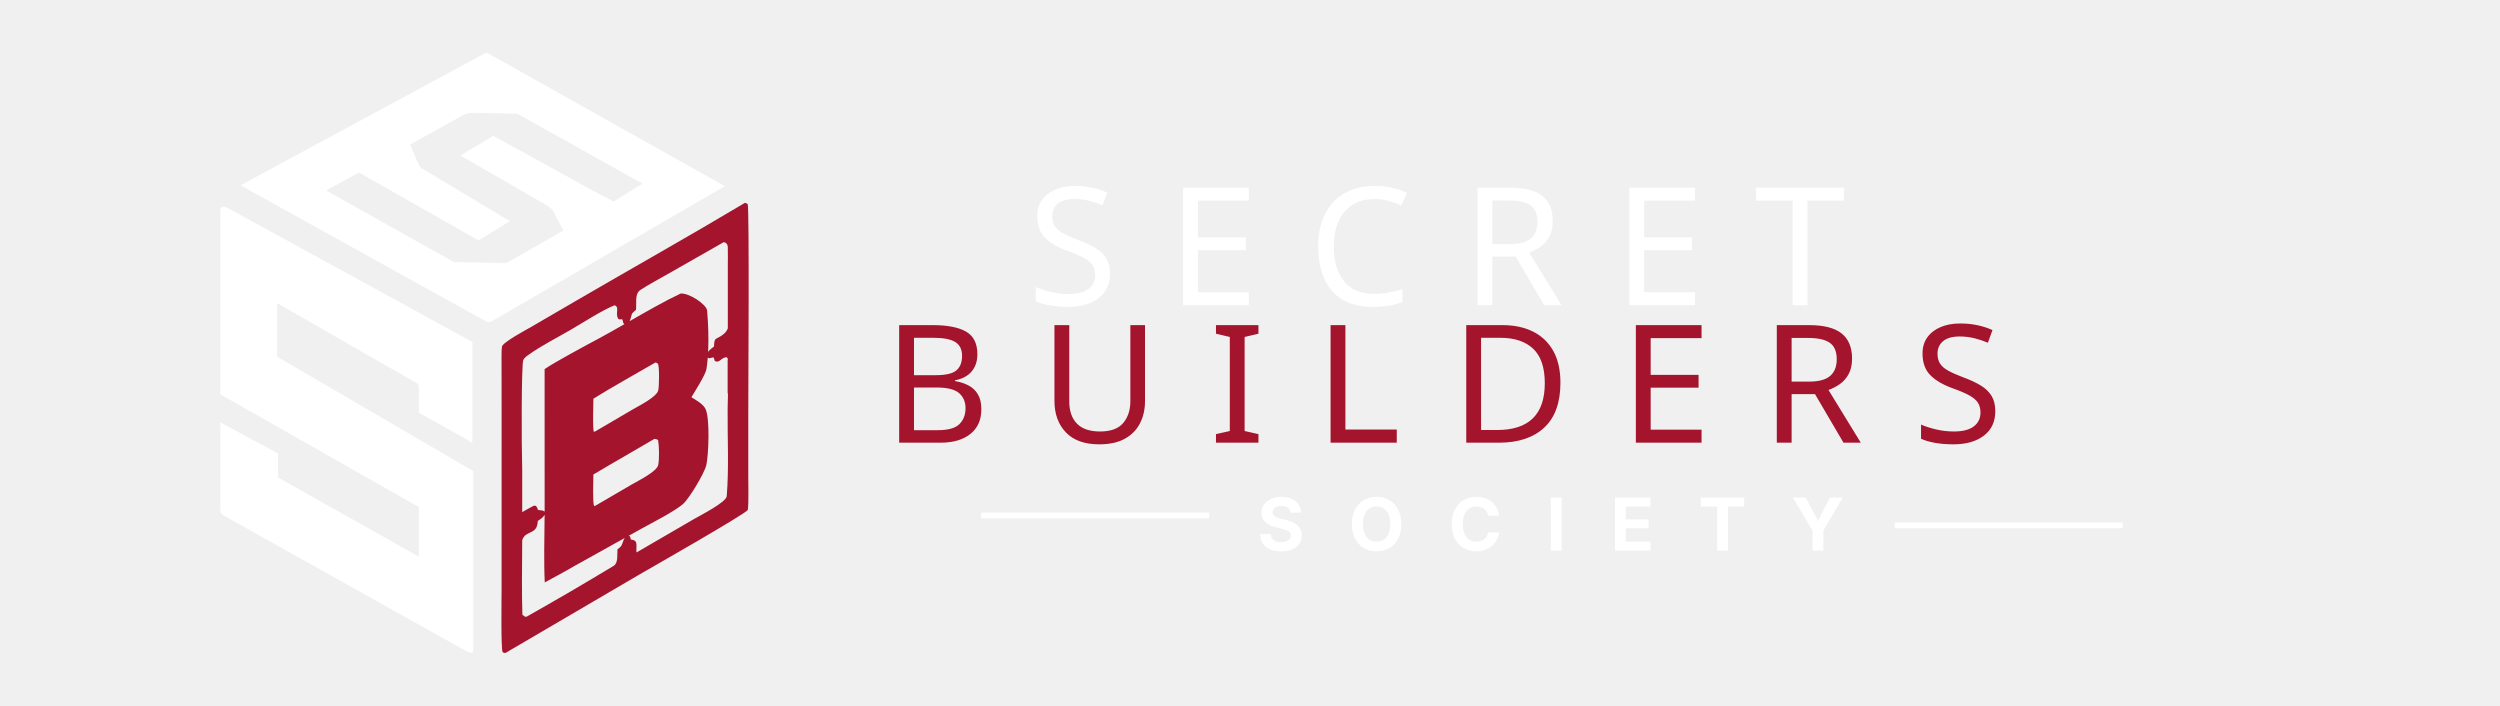
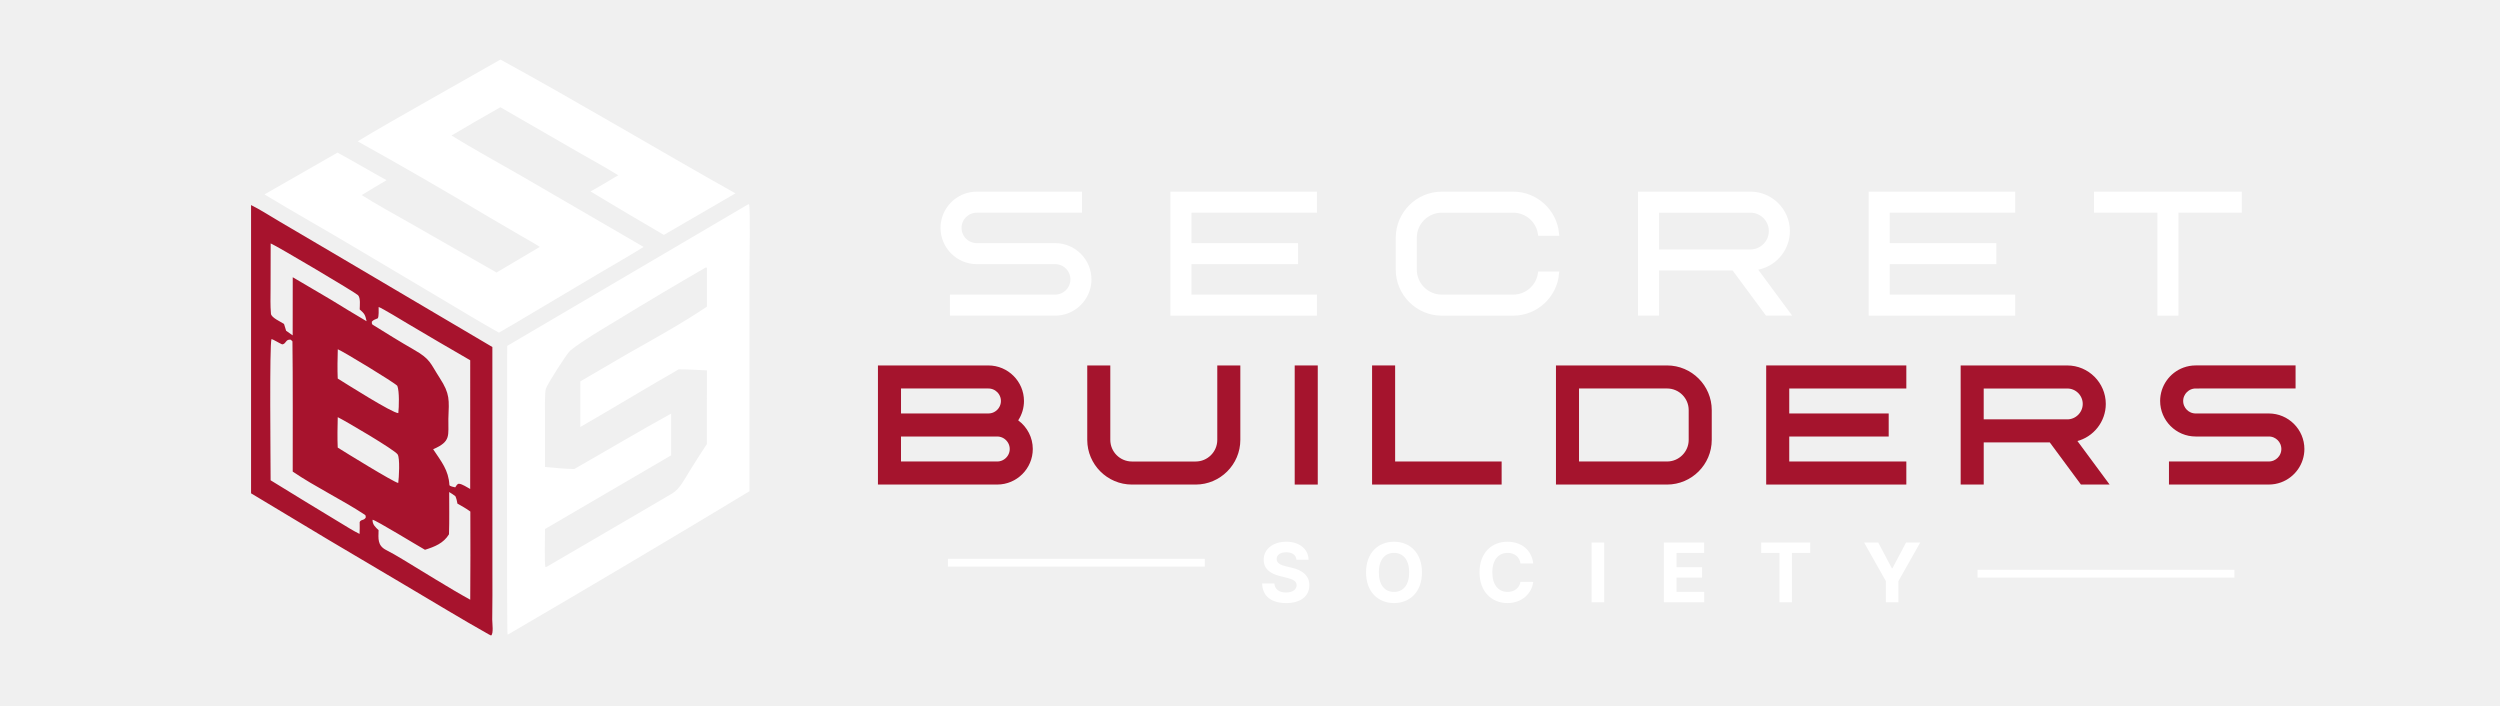
<svg xmlns="http://www.w3.org/2000/svg" id="Layer_1" data-name="Layer 1" viewBox="0 0 2129.89 601.08">
  <defs>
    <style>
-       .cls-1, .cls-2, .cls-3 {
+       .cls-1, .cls-2 {
        fill: #fff;
      }

-       .cls-1, .cls-4 {
-         font-family: BratomeRegular, Bratome;
-         font-size: 140.28px;
-         letter-spacing: .3em;
+       .cls-2 {
+         stroke-width: 3.97px;
      }

-       .cls-2 {
-         font-family: Inter-Bold, Inter;
-         font-size: 62.08px;
-         font-weight: 700;
-         letter-spacing: .6em;
+       .cls-2, .cls-3 {
+         stroke: #fff;
+       }
+ 
+       .cls-2, .cls-3, .cls-4 {
+         stroke-miterlimit: 10;
      }

      .cls-5 {
-         stroke: #fff;
-         stroke-miterlimit: 10;
-         stroke-width: 5px;
+         fill: #a7132d;
      }

-       .cls-5, .cls-6 {
+       .cls-3 {
        fill: none;
+         stroke-width: 6.62px;
      }

-       .cls-4, .cls-7 {
+       .cls-4 {
        fill: #a5142d;
+         stroke: #a5142d;
+         stroke-width: 6.62px;
      }
    </style>
  </defs>
-   <path class="cls-6" d="M557.44,373.96c-17.23,10.19-34.77,20.07-51.91,30.31-.07,4.74-.72,23.89.6,26.91.27-.09,1.27-.41,1.48-.54l30.71-17.93c5.14-2.98,21.38-10.94,22.46-16.59,1-5.24.81-15.42-.04-20.83-.14-.93-2.46-1.35-3.3-1.33Z" />
-   <path class="cls-6" d="M444.92,429.7v5.35c-.04.4-.07.82-.09,1.26,2.23-1.19,4.39-2.41,6.58-3.68,4.13-2.38,5.44-3.13,6.94,1.84l1.14.11c2.06.21,3.21.28,4.52,1.25,0-.92,0-1.84,0-2.73l-.02-118.64c9.1-6.25,35.35-20.26,46.43-26.22,6.79-3.65,14.07-7.8,21.54-12.07-1.84-1.53-.48-1.47-1.94-4.26-2.65.32-1.57.65-3.49-.48-2.5-4.93,1.59-9.74-2.95-11.34-10.51,4.19-27.05,14.88-37.19,20.79-11.7,6.81-24.43,13.2-35.47,20.97-1.71,1.21-4.34,2.93-5.09,4.93-1.6,4.23-1.61,69.87-.9,93.95v28.98Z" />
-   <path class="cls-6" d="M560.53,309.85c-1.14-.7-.97-.8-2.17-1-16.9,9.85-36.39,20.56-52.81,30.82-.05,3.98-.77,26.26.43,28.23l1.17-.4,32.24-18.88c4.97-2.92,20.36-10.54,21.46-16.22.68-3.52,1.07-19.97-.33-22.55Z" />
-   <path class="cls-6" d="M489.52,482.13c-7.98,4.72-17.21,9.55-25.41,14.07-.87-17.11-.26-39.13-.13-57.6-1.19,2.26-3.62,3.75-5.83,5.22-.31,12.49-10.6,7.52-13.24,16.44,0,2.17-.02,4.35-.04,6.52-.13,19.04-.43,38.15.2,57.03.92.66,2.47,2.2,3.7,1.5,24.85-13.98,49.58-28.46,73.96-43.19,4.19-2.53,2.92-9.67,3.32-14.13,2.52-2,3.15-2.14,4.2-5.07.59-1.65,1.11-3.35,2.01-4.59l-42.74,23.8Z" />
-   <path class="cls-6" d="M619.89,348.43h0v-.19c.04-3.86.11-7.71.25-11.54.03-.85-.04-1.6-.25-2.3v-27.71c.08-.31.14-.63.2-.96-.2-.46-.46-.9-.8-1.34-4.96-.24-5.89,5.29-10.3,3.17l-.95-2.95c-3.03-.3-1.84,1.19-4.91.19-.05-.09-.08-.18-.13-.27-.27,3.41-.64,6.73-1.14,9.87-.78,4.88-10,19.3-12.82,23.97,4.1,2.58,9.99,5.85,12,9.97,3.97,8.14,2.58,39.87.71,47.9-1.63,6.99-14.84,28.95-20.04,33.31-7.85,6.58-25.62,15.52-35.43,20.96l-10.81,6.02c.24-.02.5-.02.77,0,.95,1.21.84,1.48,1.18,3.01l.51.14c3,.86,2.41.36,3.97,2.23.76,3.22.05,5.39.34,8.75l49.12-28.55c5.2-3.02,27.35-14.22,27.76-19.39,1.96-24.47.53-49.57.76-74.31Z" />
-   <path class="cls-7" d="M637.5,351.31c0-16.32.98-173.74-.5-177.42-1.29-.76-.99-.76-2.38-1.06-46.89,28.01-95.8,55.44-143.12,83l-38.73,22.56c-3.66,2.14-24.33,13.07-25.13,16.91-.52,2.49-.34,14.46-.34,17.72l.05,39.46-.02,149.54c0,6.15-.66,50.31.86,53.54,1.2.72,1.12.78,2.5.7l112.83-66.08c9.13-5.33,90.59-51.66,93.6-55.72.81-6.29.38-21.61.38-28.77v-54.38ZM538.29,267.59c.32-.98,2.61-2.81,3.5-3.56.79-5.54-1.37-13.66,3.88-17.06,7.44-4.82,15.52-9.09,23.25-13.5l47.65-27.16c2.49.42,3.43,2.15,3.49,4.46.15,5.76.02,11.52,0,17.28v32.39s0,.88,0,.88v18.35c-1.13,3.31-3.82,5.89-9.87,8.85-1.82.89-1.81,4.61-1.88,6.65-1.61,1.29-3.81,2.77-5.01,4.6.58-11.77.04-24.34-.85-35.04-.46-5.56-15.55-15.23-22.52-14.67-13.37,6.29-28.7,15.07-43.58,23.6.98-1.8,1.31-4.17,1.94-6.05ZM560.85,332.4c-1.1,5.69-16.48,13.31-21.46,16.22l-32.24,18.88-1.17.4c-1.2-1.97-.49-24.26-.43-28.23,16.42-10.26,35.91-20.97,52.81-30.82,1.21.2,1.03.3,2.17,1,1.39,2.58,1.01,19.03.33,22.55ZM560.78,396.11c-1.08,5.65-17.33,13.62-22.46,16.59l-30.71,17.93c-.21.12-1.21.44-1.48.54-1.32-3.02-.66-22.17-.6-26.91,17.14-10.24,34.68-20.12,51.91-30.31.85-.02,3.17.4,3.3,1.33.85,5.41,1.05,15.58.04,20.83ZM445.82,306.78c.76-2,3.38-3.72,5.09-4.93,11.03-7.77,23.77-14.16,35.47-20.97,10.14-5.91,26.69-16.6,37.19-20.79,4.54,1.6.45,6.41,2.95,11.34,1.93,1.13.84.8,3.49.48,1.45,2.79.1,2.73,1.94,4.26-7.46,4.28-14.75,8.42-21.54,12.07-11.09,5.96-37.33,19.97-46.43,26.22l.02,118.64c0,.9,0,1.82,0,2.73-1.31-.97-2.45-1.03-4.52-1.25l-1.14-.11c-1.5-4.97-2.81-4.22-6.94-1.84-2.19,1.26-4.35,2.49-6.58,3.68.02-.44.05-.86.09-1.26v-34.33c-.71-24.08-.69-89.72.9-93.95ZM530.25,462.92c-1.05,2.93-1.68,3.07-4.2,5.07-.39,4.45.87,11.59-3.32,14.13-24.39,14.74-49.12,29.21-73.96,43.19-1.23.69-2.78-.84-3.7-1.5-.63-18.88-.33-37.98-.2-57.03.02-2.17.03-4.35.04-6.52,2.64-8.93,12.93-3.95,13.24-16.44,2.22-1.47,4.65-2.96,5.83-5.22-.13,18.47-.74,40.49.13,57.6,8.2-4.52,17.44-9.35,25.41-14.07l42.74-23.8c-.9,1.23-1.42,2.94-2.01,4.59ZM619.13,422.74c-.41,5.16-22.56,16.37-27.76,19.39l-49.12,28.55c-.29-3.36.41-5.53-.34-8.75-1.57-1.88-.97-1.38-3.97-2.23l-.51-.14c-.34-1.54-.23-1.8-1.18-3.01-.27-.02-.52-.01-.77,0l10.81-6.02c9.8-5.44,27.58-14.39,35.43-20.96,5.2-4.36,18.41-26.31,20.04-33.31,1.87-8.03,3.26-39.77-.71-47.9-2.01-4.13-7.9-7.39-12-9.97,2.82-4.67,12.04-19.1,12.82-23.97.5-3.14.87-6.45,1.14-9.87.05.09.08.18.13.27,3.07,1,1.88-.49,4.91-.19l.95,2.95c4.4,2.12,5.34-3.41,10.3-3.17.34.44.6.88.8,1.34-.06.33-.12.65-.19.96v27.71c.2.7.28,1.45.25,2.3-.14,3.84-.21,7.68-.25,11.54v.19h0c-.23,24.74,1.2,49.84-.76,74.31Z" />
-   <path class="cls-3" d="M413.31,45.28l-208.44,112.61,209.84,116.25q1.4.73,3.51,0l199.32-115.52-200.72-112.61q-2.11-1.45-3.51-.73ZM510.16,165.16l-89.83-49.41-28.07,16.71,72.99,42.14c4.21,2.91,5.61,3.63,7.02,7.27l7.72,14.53-47.02,26.88c-3.51,1.45-3.51.73-7.02.73l-39.3-.73-108.78-61.03,28.07-15.26,99.66,56.67c2.11,1.45,2.11.73,2.81.73l25.97-15.98-75.09-45.05c-2.11-1.45-2.11-2.91-3.51-5.09l-6.32-15.26,43.51-23.98q4.21-2.91,9.83-2.91l37.9.73,106.68,59.58-24.56,15.26s-12.63-6.54-12.63-6.54Z" />
-   <path class="cls-3" d="M401.8,291l-207.74-113.78c-2.81-1.36-6.32-2.04-6.32,2.04v156.7l169.14,96.06v42.24l-120.01-67.45v-20.44l-49.13-26.57v74.94c0,1.36,0,2.73,2.11,4.09l208.44,116.5c2.81.68,4.91,2.73,4.91-2.73v-151.25l-167.03-97.42v-45.65l120.01,68.81.7,2.73v21.8l41.41,23.16c4.21,3.41,4.21,2.73,4.21-.68v-79.71c0-2.04.7-2.04-.7-3.41h0Z" />
-   <text class="cls-1" transform="translate(875.25 260.03)">
-     <tspan x="0" y="0">SECRET</tspan>
-   </text>
-   <text class="cls-4" transform="translate(752.45 377.15)">
-     <tspan x="0" y="0">BUILDERS</tspan>
-   </text>
-   <text class="cls-2" transform="translate(1070.98 469.07)">
-     <tspan x="0" y="0">SOCIETY</tspan>
-   </text>
-   <line class="cls-5" x1="835.9" y1="439.18" x2="1030.1" y2="439.18" />
-   <line class="cls-5" x1="1614.29" y1="447.5" x2="1808.5" y2="447.5" />
+   <path class="cls-1" d="M638.18,174.28l-.56-.33-205.53,120.75c0,22.29-.47,244.08.34,245.79l.56-.03c68.8-40.15,137.31-80.8,205.51-121.94v-187.43c.01-8.48.87-53.19-.32-56.81ZM494.41,363.76c28.15-16.19,55.59-32.96,83.82-49.1,7.36-.05,16.58.56,24.03.89l-.03,62.75c-4.98,7.53-9.85,15.14-14.6,22.82-3.96,6.34-8.49,15.45-14.79,19.2-9.33,5.54-18.81,11.05-28.18,16.52l-77.94,45.48c-1,.63-.91.63-2.08.73-.89-2.83-.31-27.81-.29-32.37l107.45-62.77v-35.56c-27.34,15.06-55.31,31.72-82.56,47.24-7.44-.06-17.41-1.06-24.9-1.71l-.04-42.27c0-4.72-.3-21.37.74-24.4,1.58-4.62,18.22-30.5,20.86-32.61,10.89-8.69,27.35-18.25,39.36-25.52,25.21-15.45,50.63-30.56,76.25-45.33.26.17.52.35.78.52l-.03,32.96c-20.31,13.78-45.47,27.69-66.98,39.84-13.67,7.89-27.29,15.84-40.88,23.87l.03,38.84Z" />
+   <path class="cls-5" d="M419.36,527.87c.17-13.89.22-27.78.14-41.67l-.02-190.56-137.34-81.03-43.55-25.61c-6.66-3.92-18.1-11.13-24.7-14.29v245.58c43.72,26.45,87.61,52.62,131.67,78.52,23.14,13.66,47.39,28.48,70.73,41.58l2.06,1.04c2.32-1.3,1-10.74,1.01-13.55ZM316.78,274.07c1.07-1.48,3.29-2.14,5.07-2.89,1.02-1.51.72-7.36.74-9.65,2.92.95,21.26,12.14,25.4,14.6,17.47,10.37,35.01,20.64,52.61,30.79l-.02,109.67c-2.78-1.43-6.51-4.13-9.43-4.44-1.58-.17-2.48,1.84-3.31,3.05-1.06-.23-4.91-.92-4.97-2-.7-12.67-6.84-19.9-13.84-30.47,15.49-6.68,12.7-11.57,12.96-25.98.62-16.2,1.47-21.05-7.31-34.65-8.45-13.08-7.76-15.99-22.15-24.23-11.44-6.55-23.7-14.18-34.95-21.17-.92-.57-.85-1.74-.8-2.62ZM287.75,355.42c5.91,2.82,48.56,27.82,51.04,31.75,2.08,3.29,1.1,19.97.48,24.32-4.32-.92-45.38-26.27-51.55-30.17-.38-8.34-.17-17.57.02-25.91ZM287.79,297.56c5.12,2.15,47.81,28.07,50.71,31.15,1.84,4.59,1.42,18.07.84,23.23-4.61.29-44.87-25.24-51.61-29.43-.34-7.43-.19-17.45.05-24.94ZM230.51,246.47l.09-39.1c5.24,2.13,72.53,42.04,74.43,44.12,2.29,2.5,1.45,8.84,1.41,12.11,4.36,3.88,4.63,4.57,5.88,10.08-10.23-6.04-20.41-12.19-30.52-18.43-10.84-6.21-21.46-12.83-32.4-19.06l-.06,49.54-5.57-3.93-1.8-5.82c-2.87-1.9-10.82-5.33-11.13-8.67-.62-6.8-.37-13.99-.34-20.84ZM306.42,444.84c.12,3.5.02,6.54-.1,10.04-5.42-2.64-11.48-6.53-16.7-9.66-19.76-11.86-39.42-23.99-59.07-36.04.02-14.49-1.11-116.25.78-120.34,1.85.55,6.38,3.4,9.05,4.56,3.41-.23,2.87-4.69,7.37-3.98.47.47.94.94,1.4,1.42.4,26.58.23,87.51.23,110.93,19.25,13.11,41.68,23.78,61.23,36.63,1.16.76.95,1.32,1,2.48-1.56,2.83-4.09,1.37-5.21,3.97ZM400.64,510.94c-18.75-10.31-39.19-23.38-57.73-34.47-4.61-2.85-9.24-5.43-14.05-7.94-7.41-3.86-6.48-9.7-6.33-16.86-2.68-2.58-5.3-4.77-5.12-8.86,2.05-.17,39.34,22.66,44.66,25.58,8.27-2.59,15.79-5.54,20.45-13.2.39-11.67.16-24.25.17-35.99,1.7.91,3.67,2.41,5.28,3.55,1.07,2.52,1.21,3.63,1.74,6.3,3.8,2.16,7.48,4.16,11,6.76.11,25.04.08,50.09-.09,75.13Z" />
+   <path class="cls-1" d="M426.37,50.75c67.17,36.75,133.35,76.47,200.19,113.98l-60.97,35.4c-20.92-12.18-41.75-24.52-62.48-37.03,7.78-4.25,15.95-9.26,23.63-13.79-10.87-6.74-23.22-13.46-34.42-19.9l-66.02-38.06c-13.95,7.9-27.83,15.93-41.64,24.09,18.84,11.66,41.1,23.8,60.49,34.99l103.15,59.94c-11.64,7.31-24.8,14.76-36.73,21.81l-74.35,44.14c-4.04,2.26-8.12,4.73-12.11,7.09-15.89-8.84-32.92-19.24-48.62-28.56l-72.03-42.77c-26.14-15.64-53.13-30.7-79.12-46.45l62.2-35.6c13.88,7.51,27.83,15.83,41.77,23.48-7.02,4.06-14.17,8.49-21.13,12.68,11.4,7.39,28.57,16.67,40.62,23.59l74.22,42.39,36.87-21.81c-4.21-2.85-10.97-6.53-15.58-9.22l-29.74-17.38c-36.27-21.7-72.88-42.81-109.82-63.34,17.3-10.55,36.69-21.43,54.34-31.51l67.29-38.18Z" />
+   <g>
+     <path class="cls-2" d="M832.17,179.22c-8.14,0-14.83,6.59-14.95,14.73,0,.07,0,.15,0,.22s0,.15,0,.22c.12,8.06,6.67,14.61,14.73,14.73.07,0,.15,0,.22,0h66.82c15.89,0,28.9,13.01,28.9,28.9,0,12.13-7.68,22.99-19.02,27.15-3.17,1.16-6.51,1.75-9.89,1.75h-87.67v-13.96h87.67c8.14,0,14.83-6.58,14.95-14.73,0-.07,0-.15,0-.22s0-.15,0-.22c-.12-8.05-6.67-14.61-14.72-14.73-.07,0-.15,0-.22,0h-66.82c-15.89,0-28.9-13.02-28.9-28.9,0-12.13,7.68-22.99,19.02-27.15,3.17-1.16,6.51-1.75,9.89-1.75h87.67v13.95h-87.67Z" />
+     <path class="cls-2" d="M1013.09,209.12h90.8v13.95h-90.8v29.9h106.91v13.96h-120.87v-101.66h120.87v13.95h-106.91v29.9Z" />
+     <path class="cls-2" d="M1191.11,202.49c0-20.46,16.75-37.22,37.22-37.22h60.88c19.26,0,35.23,14.84,37.05,33.64h-14.06c-1.73-11.12-11.4-19.68-22.99-19.68h-60.88c-12.8,0-23.26,10.46-23.26,23.27v27.22c0,12.8,10.46,23.26,23.26,23.26h22.62s.66,0,.66,0h10.83s13.38,0,13.38,0h13.38c11.59,0,21.25-8.57,22.99-19.68h14.06c-1.82,18.8-17.79,33.64-37.05,33.64h-60.88c-20.46,0-37.22-16.75-37.22-37.22v-27.22Z" />
+     <path class="cls-2" d="M1397.48,179.22v-13.96h93.85c17.37,0,31.59,14.22,31.59,31.59,0,14.49-10.02,27.19-24.04,30.67l-.69.17c-1.25.28-2.52.48-3.82.61l28.55,38.62h-17.36l-28.45-38.48h-65.67v38.48h-13.96v-87.71ZM1508.96,197v-.14c0-9.7-7.93-17.63-17.63-17.63h-79.89v35.27h79.89c9.62,0,17.56-7.89,17.63-17.49Z" />
+     <path class="cls-2" d="M1607.99,209.12h90.8v13.95h-90.8v29.9h106.91v13.96h-120.87v-101.66h120.87v13.95h-106.91v29.9Z" />
+     <path class="cls-2" d="M1907.94,179.22h-53.99v87.71h-13.96v-87.71h-53.99v-13.95h121.94v13.95Z" />
+   </g>
+   <g>
+     <path class="cls-4" d="M760.3,314.66h81.8c14.83,0,26.97,12.14,26.97,26.97,0,5.17-1.48,10.19-4.29,14.54l-.58.89c-.47.67-.96,1.31-1.49,1.93.9.5,1.76,1.05,2.59,1.65l.33.24c6.86,5.09,10.95,13.08,10.95,21.65,0,14.83-12.14,26.97-26.97,26.97h-98.33v-94.85h9.01ZM856.05,341.62c0-7.68-6.27-13.95-13.95-13.95h-77.79v27.89h77.79c7.68,0,13.95-6.27,13.95-13.95ZM849.61,396.48c7.64,0,13.95-6.31,13.95-13.95s-6.31-13.95-13.95-13.95h-85.31v27.89h85.31Z" />
+     <path class="cls-4" d="M942.62,374.78c0,11.95,9.76,21.71,21.71,21.71h54.34c11.95,0,21.71-9.76,21.71-21.71v-60.12h13.02v60.12c0,19.09-15.64,34.73-34.73,34.73h-54.34c-19.09,0-34.73-15.63-34.73-34.73v-60.12h13.02v60.12Z" />
+     <path class="cls-4" d="M1119.36,314.66v94.85h-13.02v-94.85h13.02Z" />
+     <path class="cls-4" d="M1172.26,409.5v-94.85h13.02v81.83h90.73v13.02h-103.75Z" />
+     <path class="cls-4" d="M1341.94,409.5h-13.02v-94.85h91.37c19.09,0,34.73,15.63,34.73,34.73v25.4c0,19.09-15.63,34.73-34.73,34.73h-78.35ZM1341.94,396.48h78.35c11.94,0,21.71-9.76,21.71-21.71v-25.4c0-11.95-9.76-21.71-21.71-21.71h-75.31s-3.04,0-3.04,0v68.81Z" />
+     <path class="cls-4" d="M1521.05,355.57h84.72v13.02h-84.72v27.89h99.75v13.02h-112.77v-94.85h112.77v13.02h-99.75v27.89Z" />
+     <path class="cls-4" d="M1673.7,327.68v-13.02h87.56c16.2,0,29.47,13.27,29.47,29.47,0,13.52-9.34,25.37-22.43,28.61l-.65.16c-1.16.26-2.35.45-3.56.57l26.64,36.04h-16.19l-26.54-35.9h-61.27v35.9h-13.02v-81.83ZM1777.71,344.26v-.13c0-9.05-7.4-16.45-16.45-16.45h-74.54v32.91h74.54c8.97,0,16.38-7.36,16.45-16.32Z" />
+     <path class="cls-4" d="M1870.61,327.67c-7.6,0-13.83,6.15-13.95,13.74,0,.07,0,.14,0,.21s0,.14,0,.21c.11,7.52,6.22,13.63,13.74,13.74.07,0,.14,0,.21,0h62.35c14.82,0,26.97,12.14,26.97,26.96,0,11.32-7.16,21.45-17.74,25.33-2.96,1.09-6.07,1.63-9.22,1.63h-81.8v-13.02h81.8c7.6,0,13.83-6.14,13.95-13.74,0-.07,0-.14,0-.21s0-.14,0-.21c-.11-7.51-6.22-13.63-13.74-13.74-.07,0-.14,0-.21,0h-62.35c-14.83,0-26.97-12.14-26.97-26.97,0-11.31,7.16-21.45,17.74-25.33,2.96-1.08,6.07-1.63,9.22-1.63h81.8v13.02h-81.8Z" />
+   </g>
+   <g>
+     <path class="cls-1" d="M1095.82,470.51c-5.27,0-8.17,2.41-8.17,5.69-.07,3.65,3.63,5.29,8.05,6.31l4.57,1.09c8.84,1.99,15.23,6.48,15.25,14.95-.03,9.32-7.33,15.25-19.75,15.25s-20.22-5.69-20.49-16.69h10.41c.35,5.09,4.37,7.68,9.96,7.68s8.99-2.53,9.02-6.26c-.03-3.43-3.11-5.02-8.65-6.36l-5.54-1.39c-8.6-2.06-13.89-6.36-13.86-13.86-.05-9.24,8.12-15.4,19.28-15.4s18.78,6.26,18.93,15.33h-10.31c-.4-4-3.55-6.33-8.69-6.33Z" />
+     <path class="cls-1" d="M1187.63,513.79c-13.56,0-23.82-9.56-23.82-26.13s10.26-26.13,23.82-26.13,23.82,9.49,23.82,26.13-10.33,26.13-23.82,26.13ZM1187.63,471.04c-7.83,0-12.92,5.84-12.92,16.62s5.09,16.62,12.92,16.62,12.92-5.84,12.92-16.62-5.12-16.62-12.92-16.62Z" />
+     <path class="cls-1" d="M1295.38,480.03c-.82-5.59-5.07-8.99-10.96-8.99-7.88,0-13.04,6.04-13.04,16.62s5.24,16.62,12.97,16.62c5.74,0,10.01-3.13,11.03-8.57l10.88.05c-1.17,9.37-9.04,18.03-22.08,18.03s-23.7-9.54-23.7-26.13,10.26-26.13,23.7-26.13c11.77,0,20.67,6.76,22.08,18.51h-10.88Z" />
+     <path class="cls-1" d="M1366.72,513.09h-10.76v-50.88h10.76v50.88Z" />
+     <path class="cls-1" d="M1417.56,462.22h34.28v8.87h-23.53v12.12h21.76v8.87h-21.76v12.15h23.62v8.87h-34.38v-50.88Z" />
+     <path class="cls-1" d="M1500.45,462.22h41.78v8.87h-15.58v42.01h-10.63v-42.01h-15.58v-8.87Z" />
+     <path class="cls-1" d="M1600.18,462.22l11.6,21.91h.5l11.6-21.91h12.05l-18.56,32.89v17.99h-10.68v-17.99l-18.56-32.89h12.05Z" />
+   </g>
+   <line class="cls-3" x1="807.58" y1="479.4" x2="1026.44" y2="479.4" />
+   <line class="cls-3" x1="1684.77" y1="488.78" x2="1903.63" y2="488.78" />
</svg>
